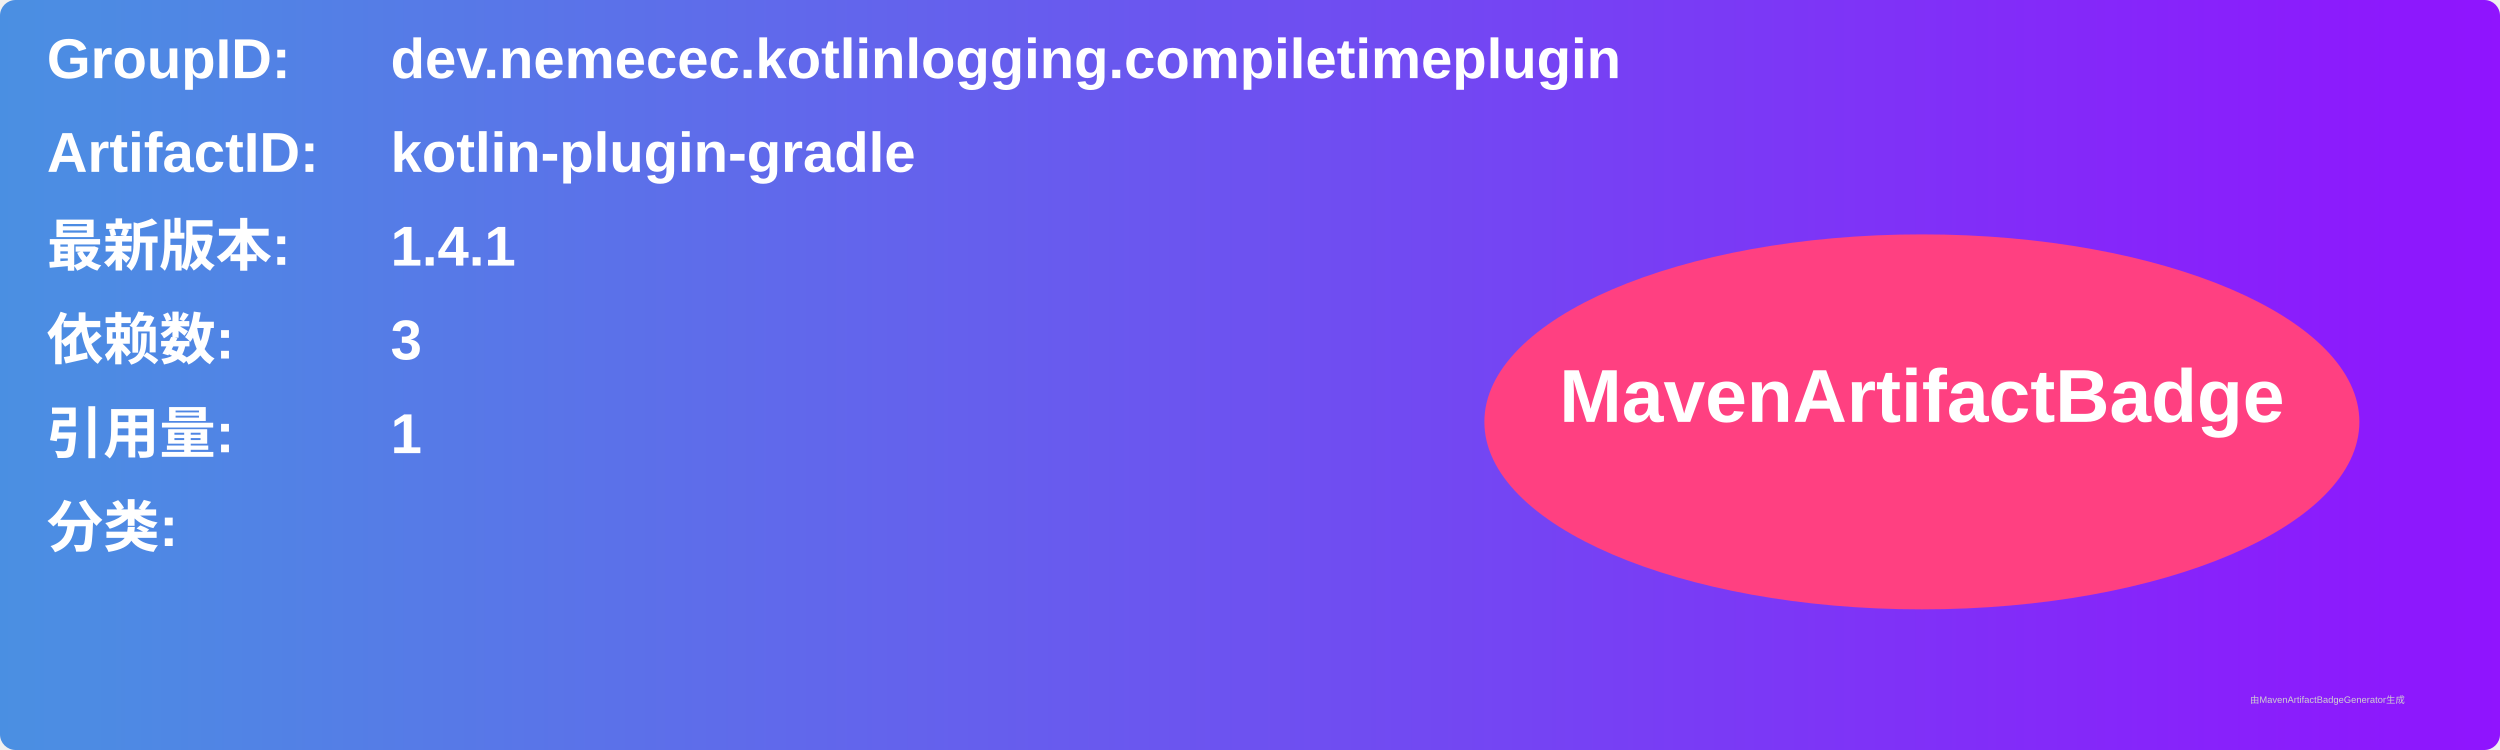
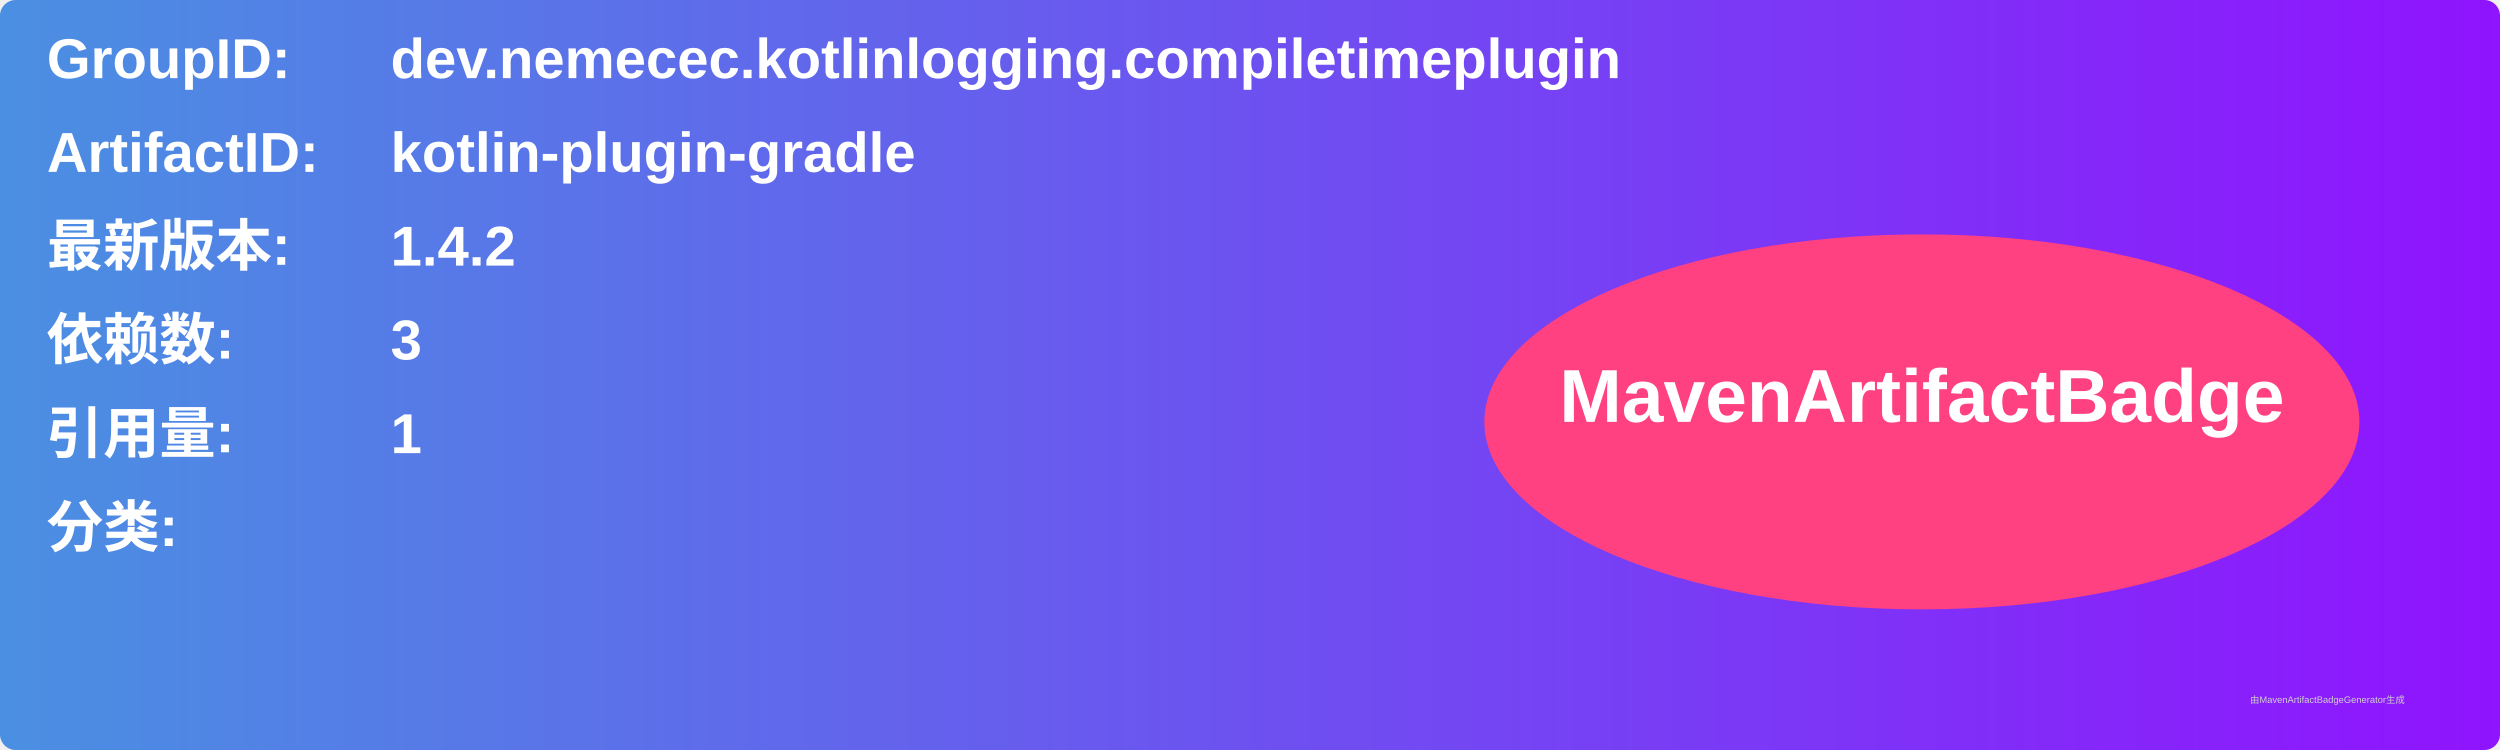
<svg xmlns="http://www.w3.org/2000/svg" width="800" height="240" viewBox="0 0 800 240">
  <linearGradient id="grad" x1="0%" y1="0%" x2="100%" y2="0%">
    <stop offset="0%" stop-color="#4a90e2" />
    <stop offset="100%" stop-color="#9013fe" />
  </linearGradient>
  <rect width="100%" height="100%" rx="5" ry="5" fill="url(#grad)" />
  <g transform="translate(15, 15)">
    <text x="0" y="10" font-family="Arial" font-size="18" fill="white" font-weight="bold" width="260">GroupID:</text>
    <text x="110" y="10" font-family="Arial" font-size="18" fill="white" font-weight="bold" width="460">dev.nemecec.kotlinlogging.compiletimeplugin</text>
    <text x="0" y="40" font-family="Arial" font-size="18" fill="white" font-weight="bold" width="260">ArtifactID:</text>
    <text x="110" y="40" font-family="Arial" font-size="18" fill="white" font-weight="bold" width="460">kotlin-plugin-gradle</text>
    <text x="0" y="70" font-family="Arial" font-size="18" fill="white" font-weight="bold">最新版本:</text>
    <text x="110" y="70" font-family="Arial" font-size="18" fill="white" font-weight="bold">
-       <tspan font-weight="bold">1.4.1</tspan>
+       <tspan font-weight="bold">1.4.2</tspan>
    </text>
    <text x="0" y="100" font-family="Arial" font-size="18" fill="white" font-weight="bold">依赖数: </text>
    <text x="110" y="100" font-family="Arial" font-size="18" fill="white">
      <tspan font-weight="bold">3</tspan>
    </text>
    <text x="0" y="130" font-family="Arial" font-size="18" fill="white" font-weight="bold">引用量: </text>
    <text x="110" y="130" font-family="Arial" font-size="18" fill="white">
      <tspan font-weight="bold">1</tspan>
    </text>
    <text x="0" y="160" font-family="Arial" font-size="18" fill="white" font-weight="bold">分类:</text>
    <text x="10" y="190" font-family="Arial" font-size="10" fill="white">
      <tspan font-weight="bold" />
    </text>
    <ellipse cx="600" cy="120" rx="140" ry="60" fill="#ff4081" />
    <text x="600" y="120" text-anchor="middle" font-family="Arial" font-size="24" fill="white" font-weight="bold">MavenArtifactBadge</text>
  </g>
  <text x="720" y="225" font-family="Arial" font-size="3" fill="#d0d0d0">由MavenArtifactBadgeGenerator生成</text>
</svg>
